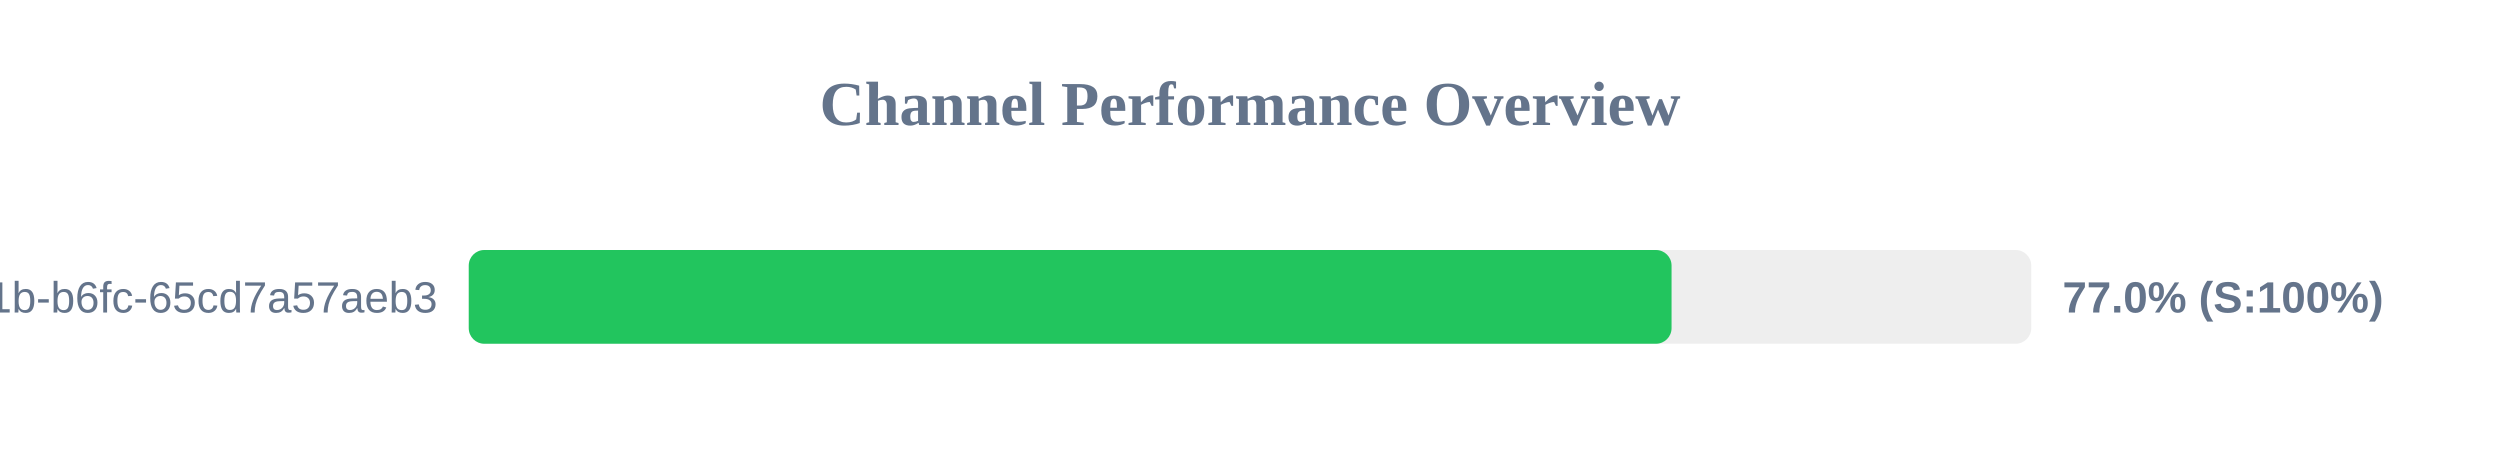
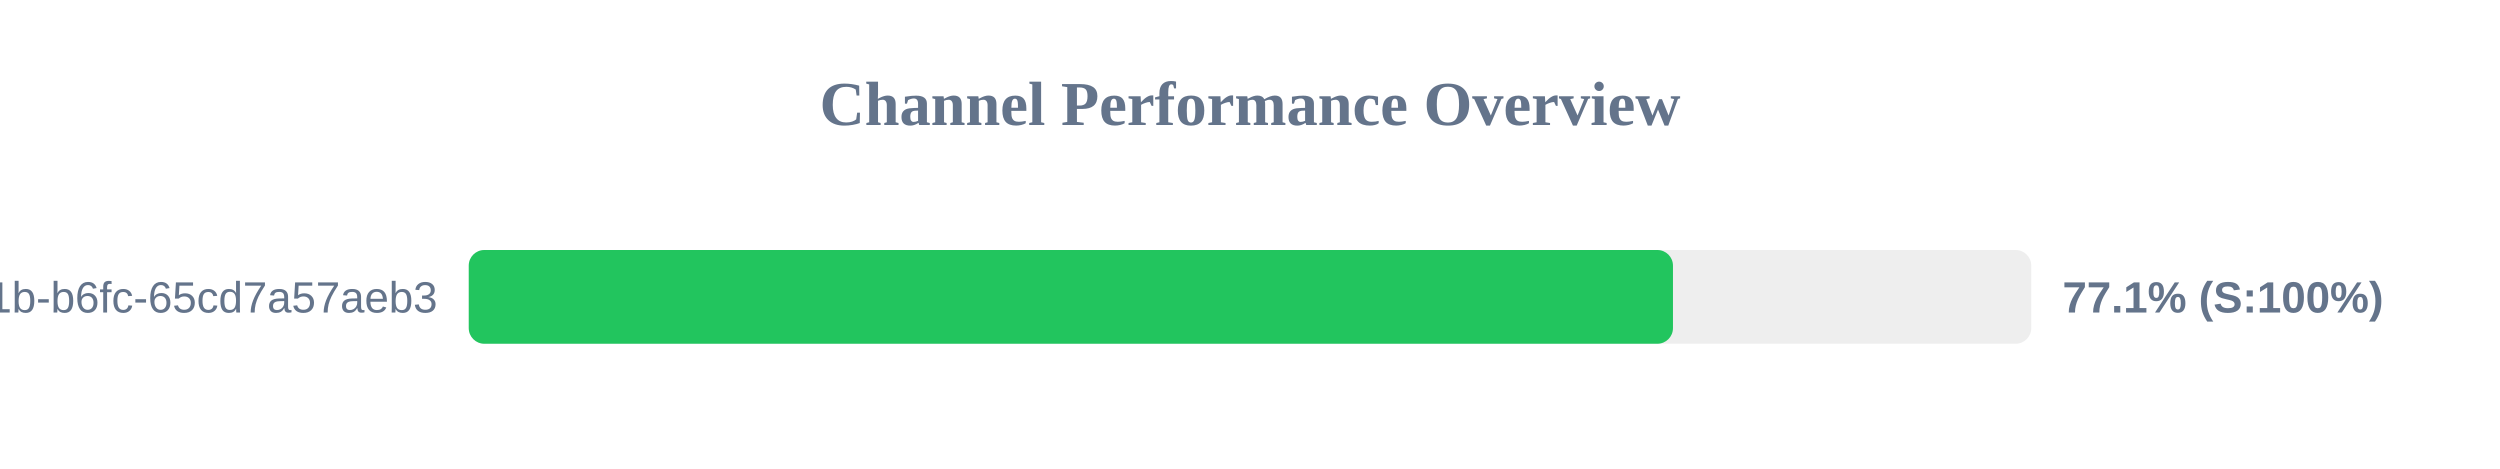
<svg xmlns="http://www.w3.org/2000/svg" width="800" height="150" version="1.1">
  <style>
        .row { font: 14px Arial; fill: #64748b; }
        .score { font: bold 14px Arial; fill: #64748b; }
    </style>
  <text x="400" y="40" text-anchor="middle" font-size="20px" font-weight="bold" fill="#64748b">Channel Performance Overview</text>
  <rect x="150" y="80" width="500" height="30" fill="#eee" rx="5" />
-   <rect x="150" y="80" width="384.9" height="30" fill="#22c55e" rx="5" />
+   <rect x="150" y="80" width="385.35" height="30" fill="#22c55e" rx="5" />
  <text x="140" y="100" text-anchor="end" class="row">?uuid=9c859345-959f-491b-b6fc-65cd7a57aeb3</text>
-   <text x="660" y="100" text-anchor="start" class="score">77.0% (S:100%)</text>
+   <text x="660" y="100" text-anchor="start" class="score">77.1% (S:100%)</text>
</svg>
